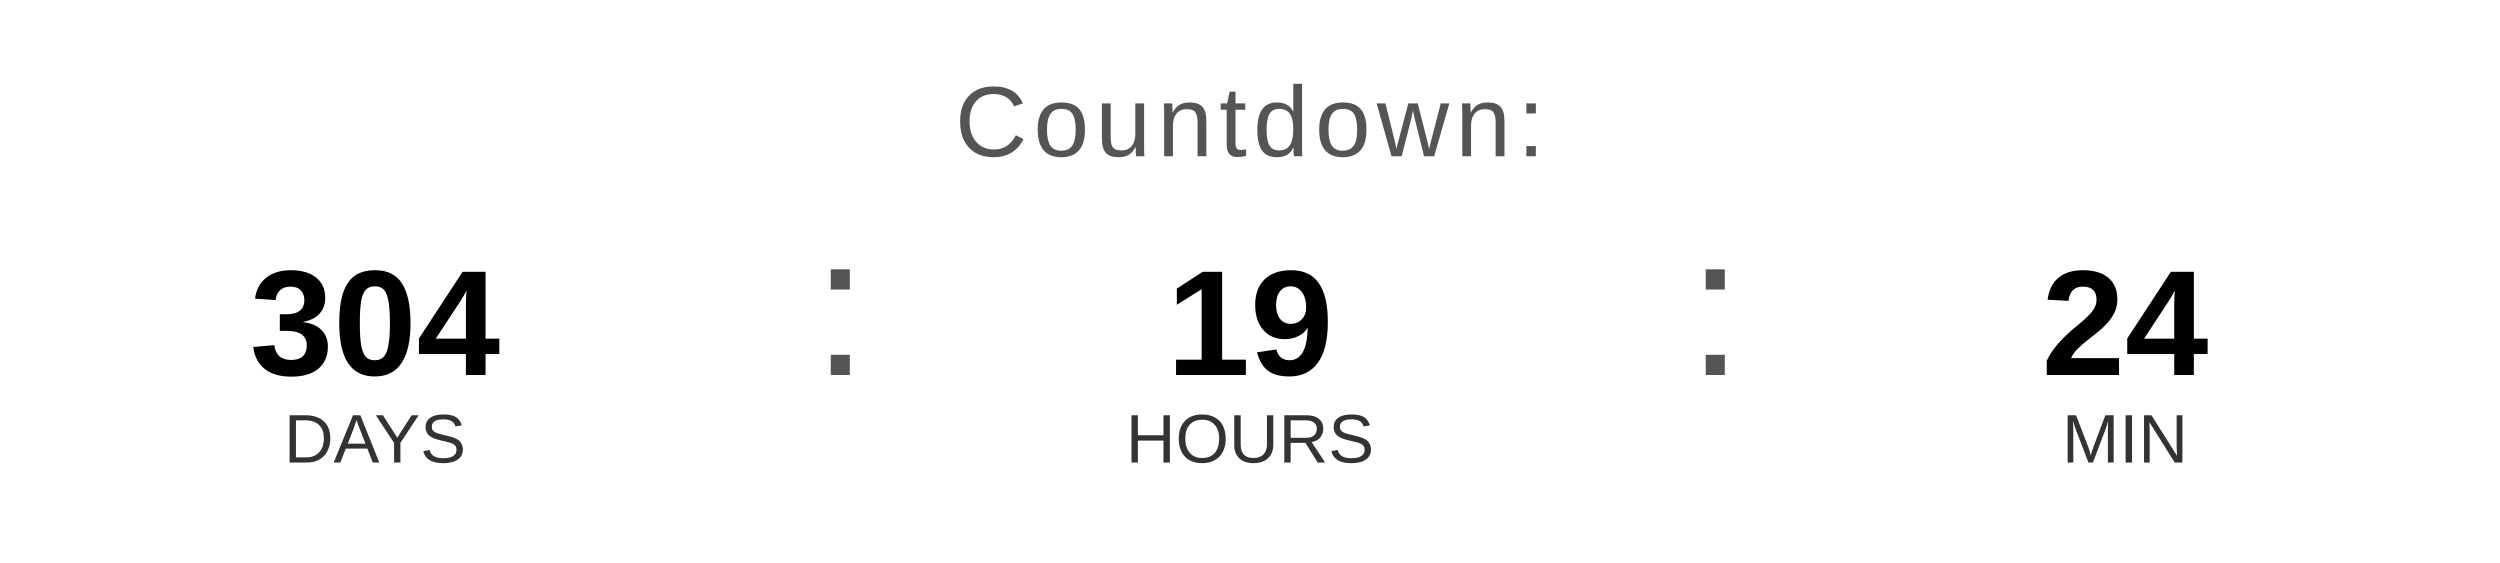
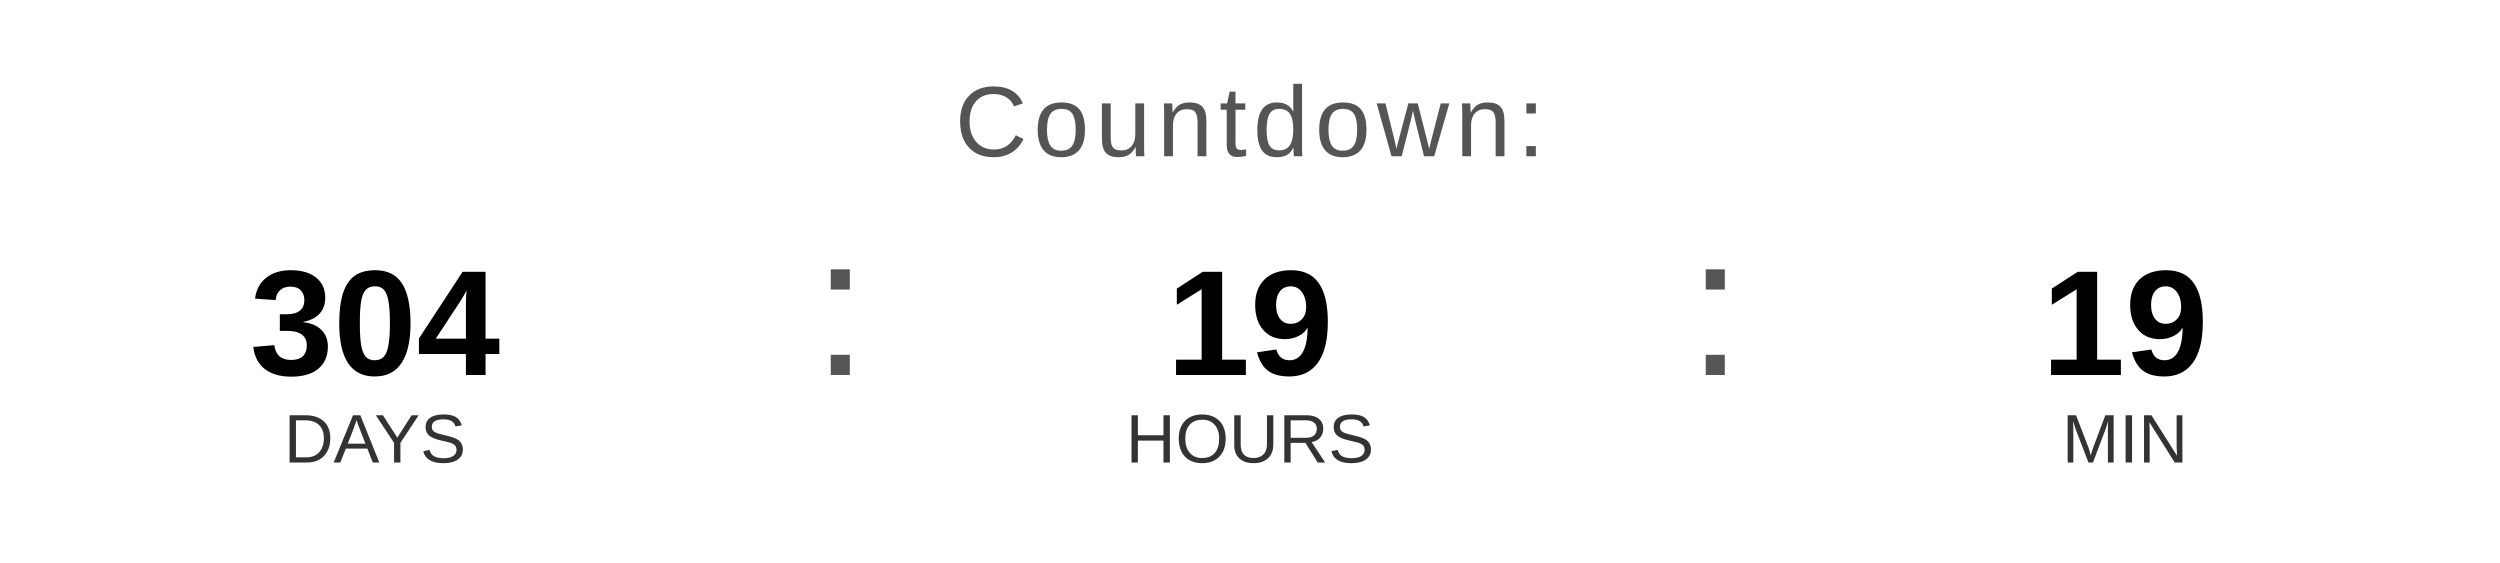
<svg xmlns="http://www.w3.org/2000/svg" width="400" height="90" viewBox="0 0 400 90">
  <text x="200" y="25" font-family="Arial, Helvetica, sans-serif" font-size="16" fill="#555555" text-anchor="middle" letter-spacing="1">
    Countdown:
  </text>
  <text x="60" y="60" font-family="Arial, Helvetica, sans-serif" font-size="24" font-weight="bold" fill="#000000" text-anchor="middle">304</text>
  <text x="60" y="74" font-family="Arial, Helvetica, sans-serif" font-size="11" fill="#333333" text-anchor="middle">DAYS</text>
  <text x="130" y="60" font-family="Arial, sans-serif" font-size="32" fill="#555555">:</text>
  <text x="200" y="60" font-family="Arial, Helvetica, sans-serif" font-size="24" font-weight="bold" fill="#000000" text-anchor="middle">19</text>
  <text x="200" y="74" font-family="Arial, Helvetica, sans-serif" font-size="11" fill="#333333" text-anchor="middle">HOURS</text>
  <text x="270" y="60" font-family="Arial, sans-serif" font-size="32" fill="#555555">:</text>
-   <text x="340" y="60" font-family="Arial, Helvetica, sans-serif" font-size="24" font-weight="bold" fill="#000000" text-anchor="middle">24</text>
+   <text x="340" y="60" font-family="Arial, Helvetica, sans-serif" font-size="24" font-weight="bold" fill="#000000" text-anchor="middle">19</text>
  <text x="340" y="74" font-family="Arial, Helvetica, sans-serif" font-size="11" fill="#333333" text-anchor="middle">MIN</text>
</svg>
